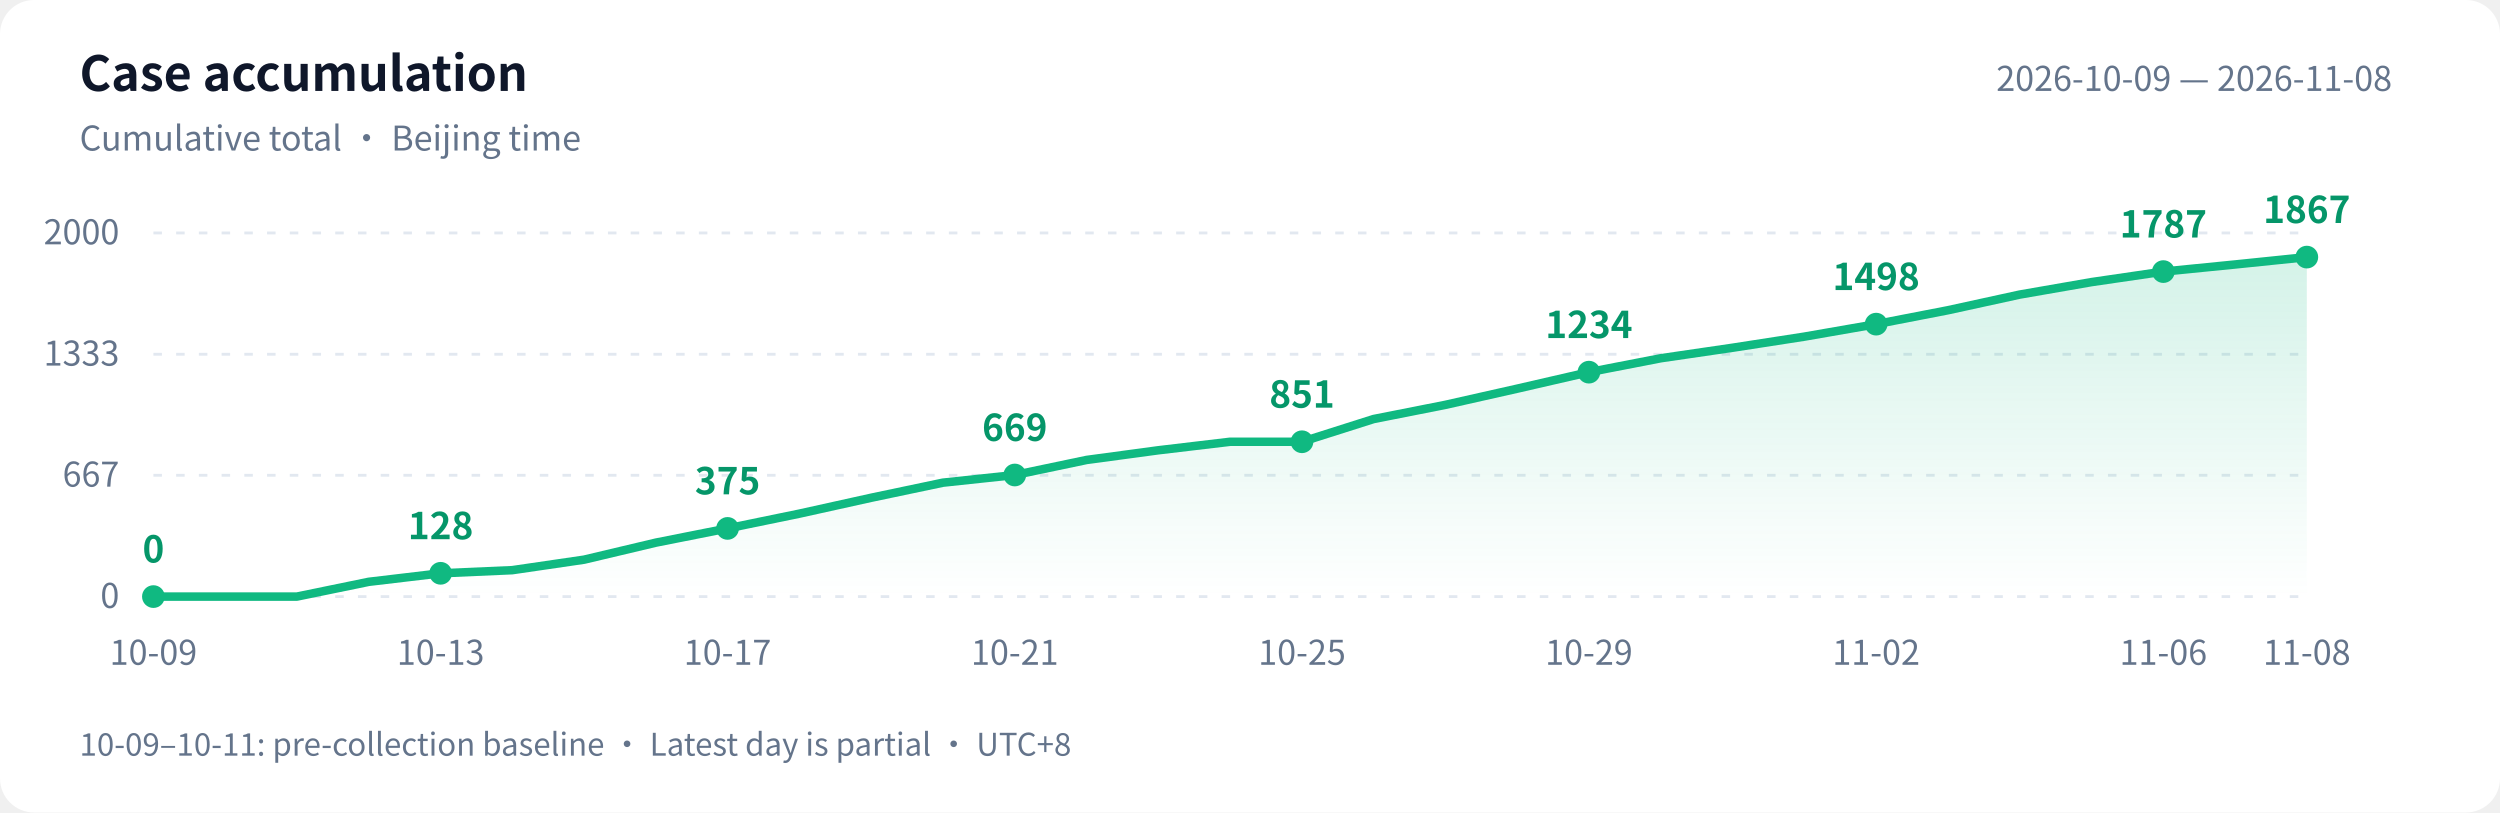
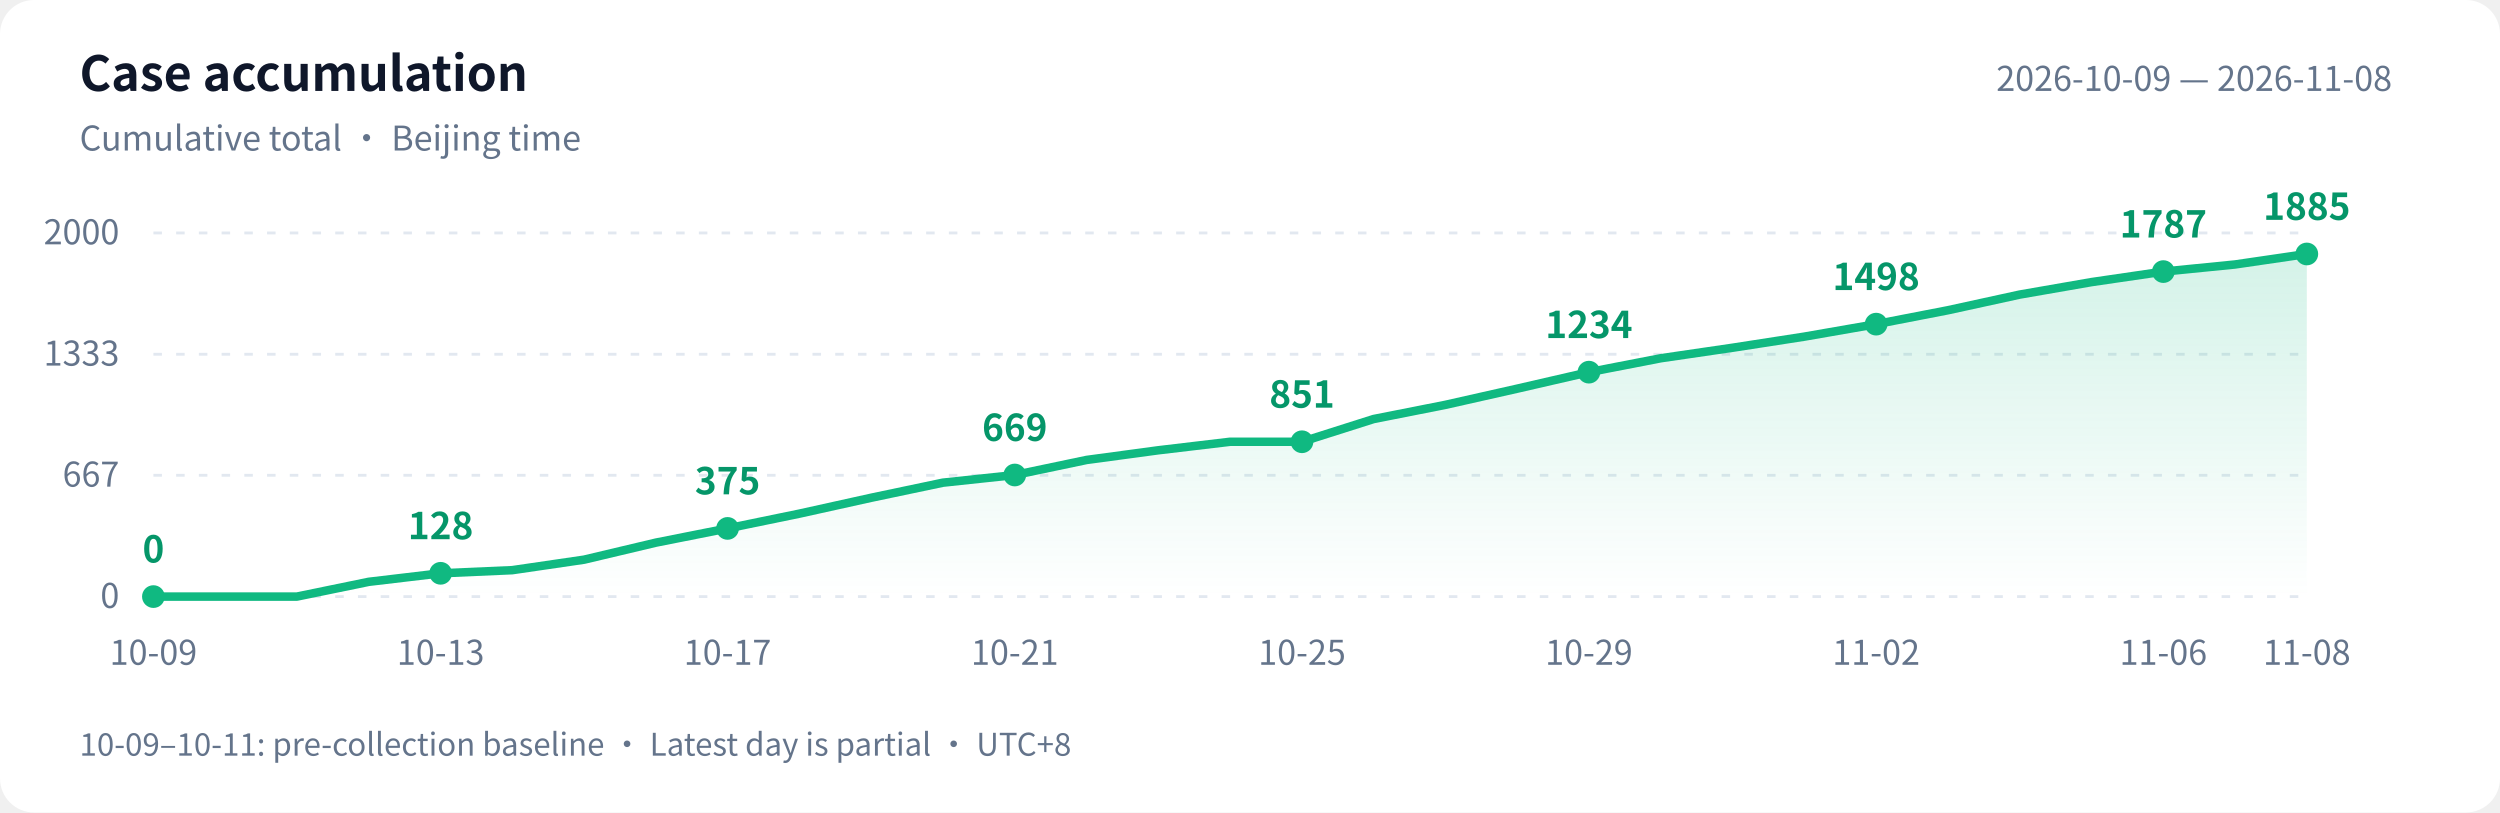
<svg xmlns="http://www.w3.org/2000/svg" width="880" height="286" viewBox="0 0 880 286" role="img" aria-labelledby="title desc">
  <defs>
    <linearGradient id="area" x1="0" y1="0" x2="0" y2="1">
      <stop offset="0" stop-color="#10b981" stop-opacity=".18" />
      <stop offset="1" stop-color="#10b981" stop-opacity="0" />
    </linearGradient>
  </defs>
  <style>text{font-family:-apple-system,BlinkMacSystemFont,"PingFang SC","Microsoft YaHei","WenQuanYi Zen Hei","Segoe UI","Noto Sans CJK SC",sans-serif;fill:#64748b;font-size:12px}.bg{fill:#fff}.heading{fill:#0f172a;font-size:17px;font-weight:600}.grid{stroke:#e2e8f0;stroke-dasharray:3 5}.value{fill:#059669;font-size:13px;font-weight:600}@media(prefers-color-scheme:dark){.bg{fill:#0d1117}text{fill:#8b949e}.heading{fill:#e6edf3}.grid{stroke:#30363d}.value{fill:#34d399}}</style>
  <rect class="bg" width="880" height="286" rx="12" />
  <text class="heading" x="28" y="32">Case accumulation</text>
  <text x="28" y="53">Cumulative total · Beijing time</text>
  <text x="842" y="32" text-anchor="end">2026-10-09 — 2026-11-08</text>
  <path class="grid" d="M 54 210.0 H 812" />
  <text x="42" y="214.0" text-anchor="end">0</text>
  <path class="grid" d="M 54 167.3 H 812" />
  <text x="42" y="171.3" text-anchor="end">667</text>
  <path class="grid" d="M 54 124.7 H 812" />
  <text x="42" y="128.7" text-anchor="end">1333</text>
  <path class="grid" d="M 54 82.0 H 812" />
  <text x="42" y="86.0" text-anchor="end">2000</text>
-   <path d="M 54 210 L 54.0 210.0 L 79.3 210.0 L 104.5 210.0 L 129.8 204.8 L 155.1 201.8 L 180.3 200.7 L 205.6 197.0 L 230.9 191.0 L 256.1 186.0 L 281.4 180.8 L 306.7 175.2 L 331.9 169.9 L 357.2 167.2 L 382.5 161.9 L 407.7 158.5 L 433.0 155.5 L 458.3 155.5 L 483.5 147.5 L 508.8 142.5 L 534.1 136.8 L 559.3 131.0 L 584.6 126.1 L 609.9 122.4 L 635.1 118.5 L 660.4 114.1 L 685.7 109.2 L 710.9 103.7 L 736.2 99.3 L 761.5 95.6 L 786.7 93.1 L 812.0 90.5 L 812.0 210 Z" fill="url(#area)" />
-   <polyline points="54.0,210.0 79.3,210.0 104.5,210.0 129.8,204.8 155.1,201.8 180.3,200.7 205.6,197.0 230.9,191.0 256.1,186.0 281.4,180.8 306.7,175.2 331.9,169.9 357.2,167.2 382.5,161.9 407.7,158.5 433.0,155.5 458.3,155.5 483.5,147.5 508.8,142.5 534.1,136.8 559.3,131.0 584.6,126.1 609.9,122.4 635.1,118.5 660.4,114.1 685.7,109.2 710.9,103.7 736.2,99.3 761.5,95.6 786.7,93.1 812.0,90.5" fill="none" stroke="#10b981" stroke-width="3" stroke-linejoin="round" stroke-linecap="round" />
+   <path d="M 54 210 L 54.0 210.0 L 79.3 210.0 L 104.5 210.0 L 129.8 204.8 L 155.1 201.8 L 180.3 200.7 L 205.6 197.0 L 230.9 191.0 L 256.1 186.0 L 281.4 180.8 L 306.7 175.2 L 331.9 169.9 L 357.2 167.2 L 382.5 161.9 L 407.7 158.5 L 433.0 155.5 L 458.3 155.5 L 483.5 147.5 L 508.8 142.5 L 534.1 136.8 L 559.3 131.0 L 584.6 126.1 L 609.9 122.4 L 635.1 118.5 L 660.4 114.1 L 685.7 109.2 L 710.9 103.7 L 736.2 99.3 L 761.5 95.6 L 786.7 93.1 L 812.0 89.4 L 812.0 210 Z" fill="url(#area)" />
+   <polyline points="54.0,210.0 79.3,210.0 104.5,210.0 129.8,204.8 155.1,201.8 180.3,200.7 205.6,197.0 230.9,191.0 256.1,186.0 281.4,180.8 306.7,175.2 331.9,169.9 357.2,167.2 382.5,161.9 407.7,158.5 433.0,155.5 458.3,155.5 483.5,147.5 508.8,142.5 534.1,136.8 559.3,131.0 584.6,126.1 609.9,122.4 635.1,118.5 660.4,114.1 685.7,109.2 710.9,103.7 736.2,99.3 761.5,95.6 786.7,93.1 812.0,89.4" fill="none" stroke="#10b981" stroke-width="3" stroke-linejoin="round" stroke-linecap="round" />
  <circle cx="54.0" cy="210.0" r="4" fill="#10b981" />
  <text class="value" x="54.0" y="198.0" text-anchor="middle">0</text>
  <text x="54.0" y="234" text-anchor="middle">10-09</text>
  <circle cx="155.1" cy="201.8" r="4" fill="#10b981" />
  <text class="value" x="155.1" y="189.8" text-anchor="middle">128</text>
  <text x="155.1" y="234" text-anchor="middle">10-13</text>
  <circle cx="256.1" cy="186.0" r="4" fill="#10b981" />
  <text class="value" x="256.1" y="174.0" text-anchor="middle">375</text>
  <text x="256.1" y="234" text-anchor="middle">10-17</text>
  <circle cx="357.2" cy="167.2" r="4" fill="#10b981" />
  <text class="value" x="357.2" y="155.2" text-anchor="middle">669</text>
  <text x="357.2" y="234" text-anchor="middle">10-21</text>
  <circle cx="458.3" cy="155.5" r="4" fill="#10b981" />
  <text class="value" x="458.3" y="143.5" text-anchor="middle">851</text>
  <text x="458.3" y="234" text-anchor="middle">10-25</text>
  <circle cx="559.3" cy="131.0" r="4" fill="#10b981" />
  <text class="value" x="559.3" y="119.0" text-anchor="middle">1234</text>
  <text x="559.3" y="234" text-anchor="middle">10-29</text>
  <circle cx="660.4" cy="114.1" r="4" fill="#10b981" />
  <text class="value" x="660.4" y="102.1" text-anchor="middle">1498</text>
  <text x="660.4" y="234" text-anchor="middle">11-02</text>
  <circle cx="761.5" cy="95.6" r="4" fill="#10b981" />
  <text class="value" x="761.5" y="83.6" text-anchor="middle">1787</text>
  <text x="761.5" y="234" text-anchor="middle">11-06</text>
-   <circle cx="812.0" cy="90.5" r="4" fill="#10b981" />
-   <text class="value" x="812.0" y="78.5" text-anchor="middle">1867</text>
+   <circle cx="812.0" cy="89.4" r="4" fill="#10b981" />
+   <text class="value" x="812.0" y="77.4" text-anchor="middle">1885</text>
  <text x="812.0" y="234" text-anchor="middle">11-08</text>
  <text x="28" y="266" style="font-size:11px">10-09–10-11: pre-collection baseline · Latest day is partial · UTC+8</text>
</svg>
